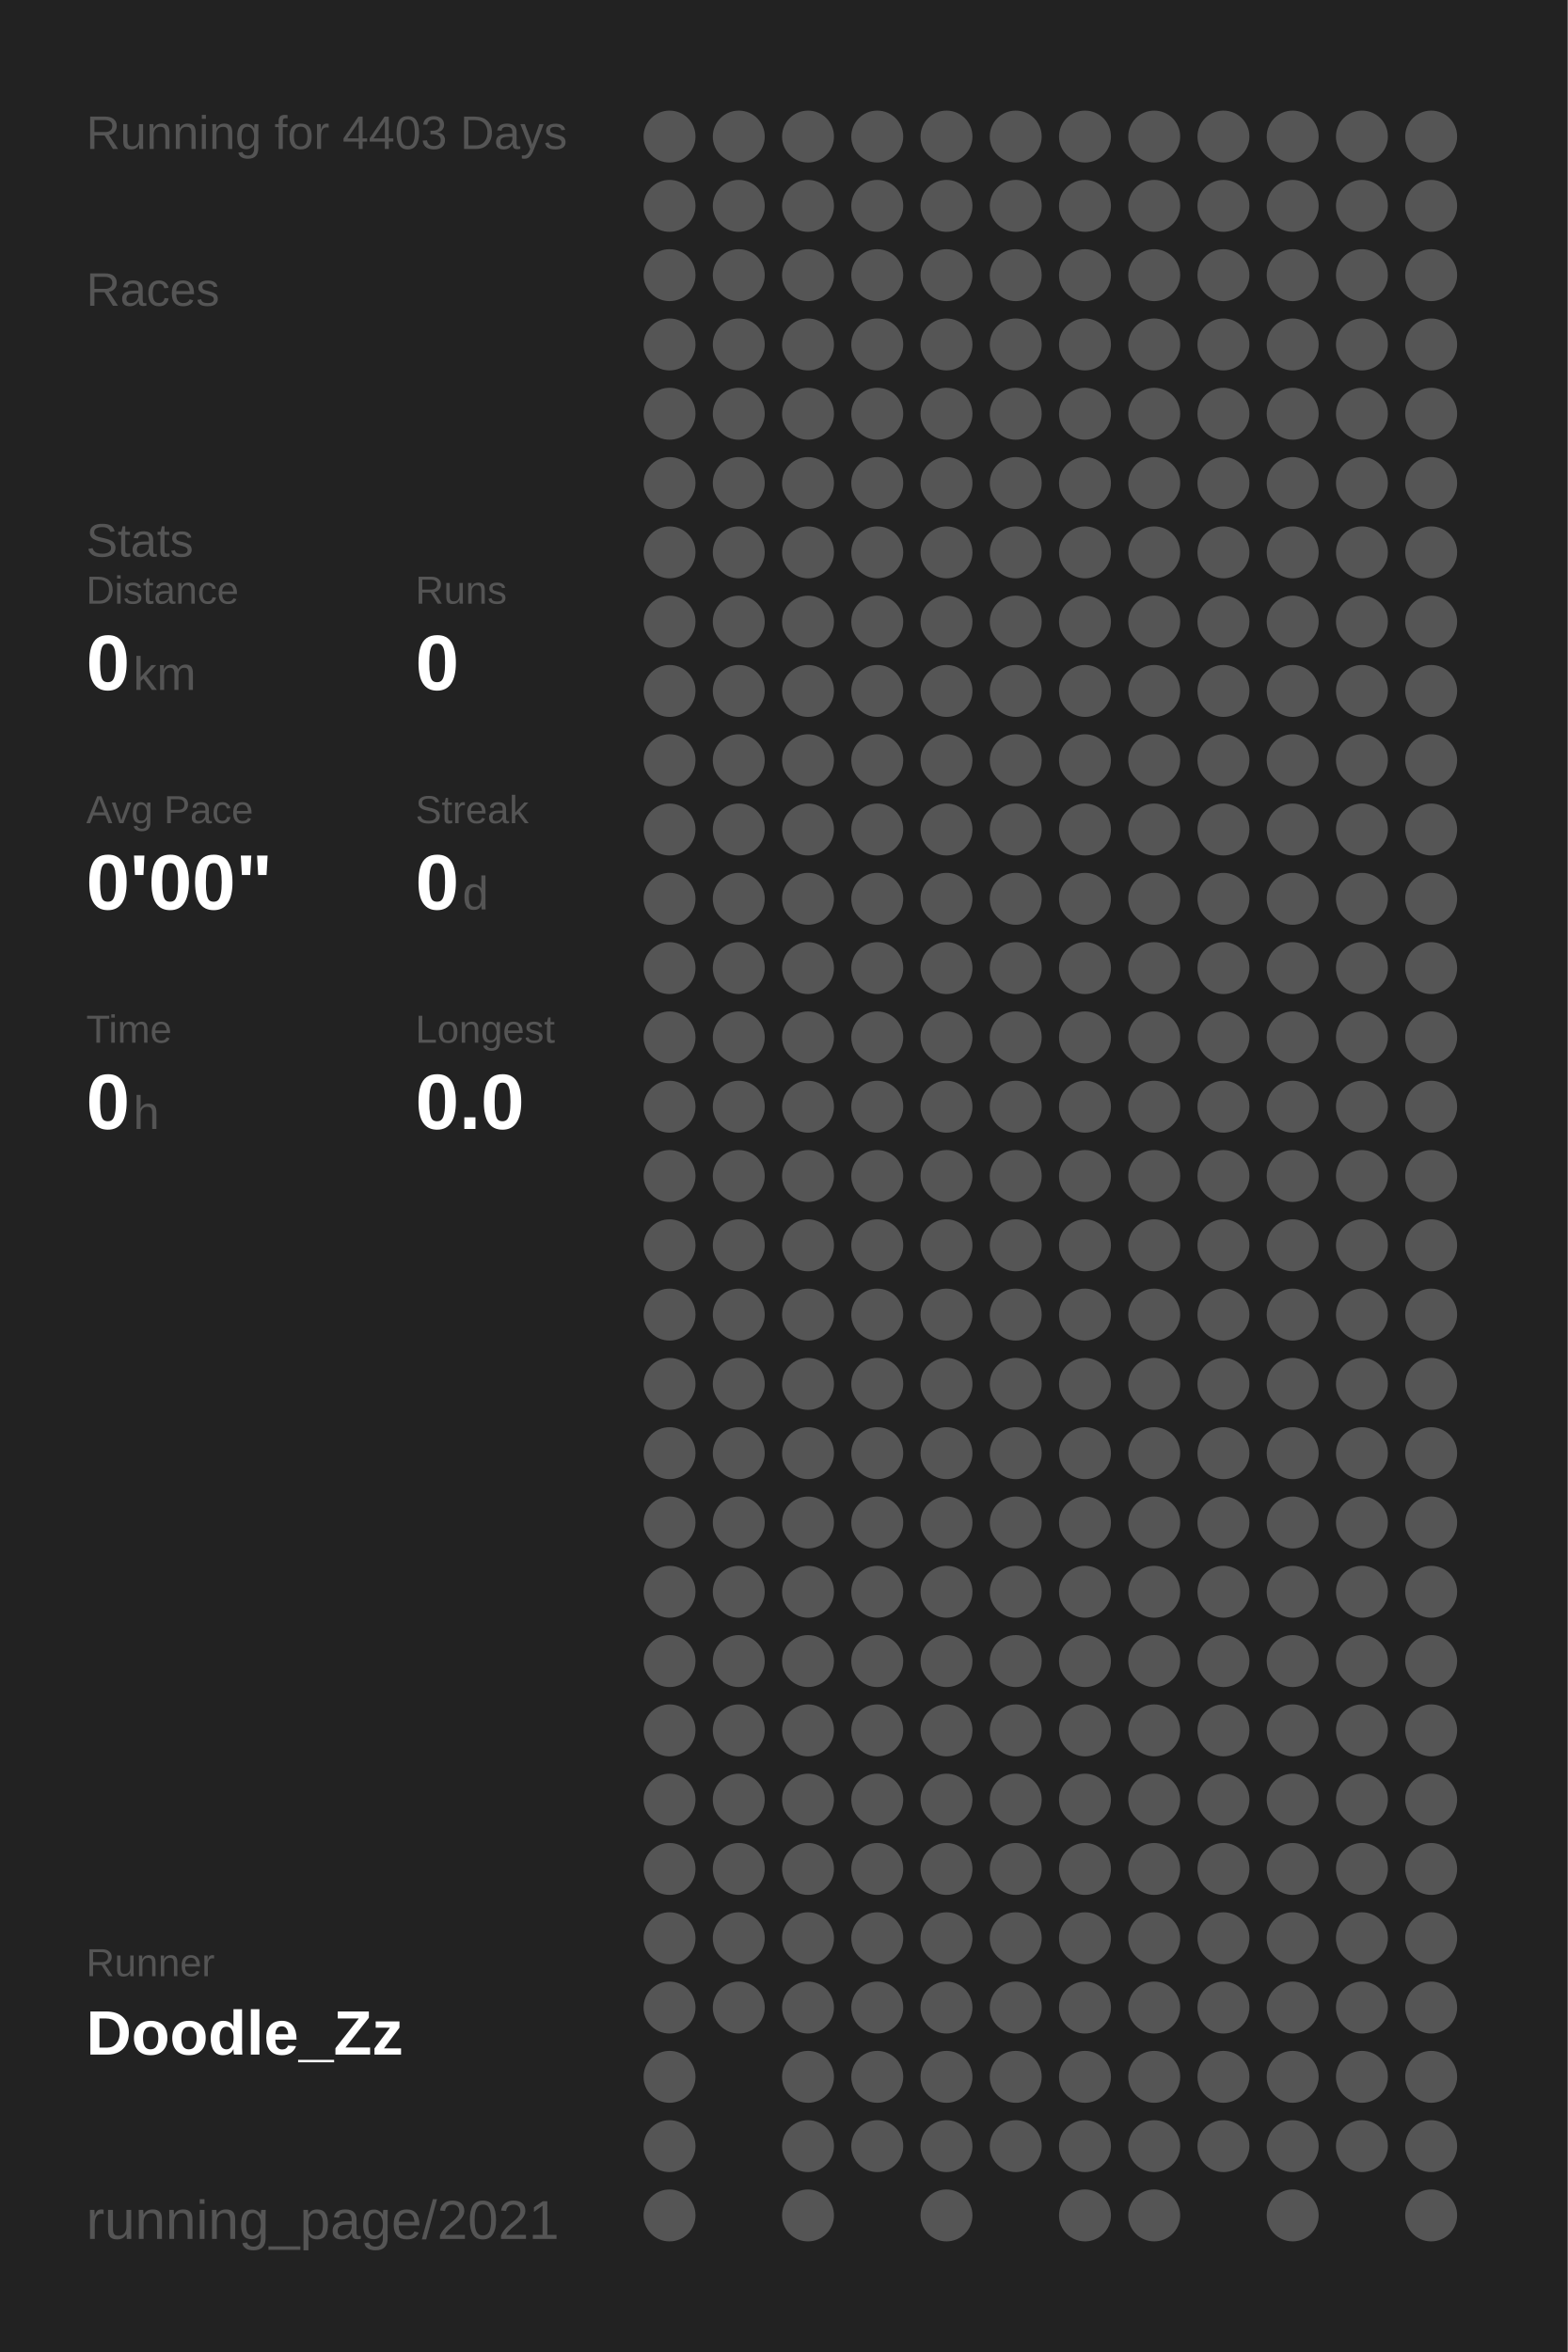
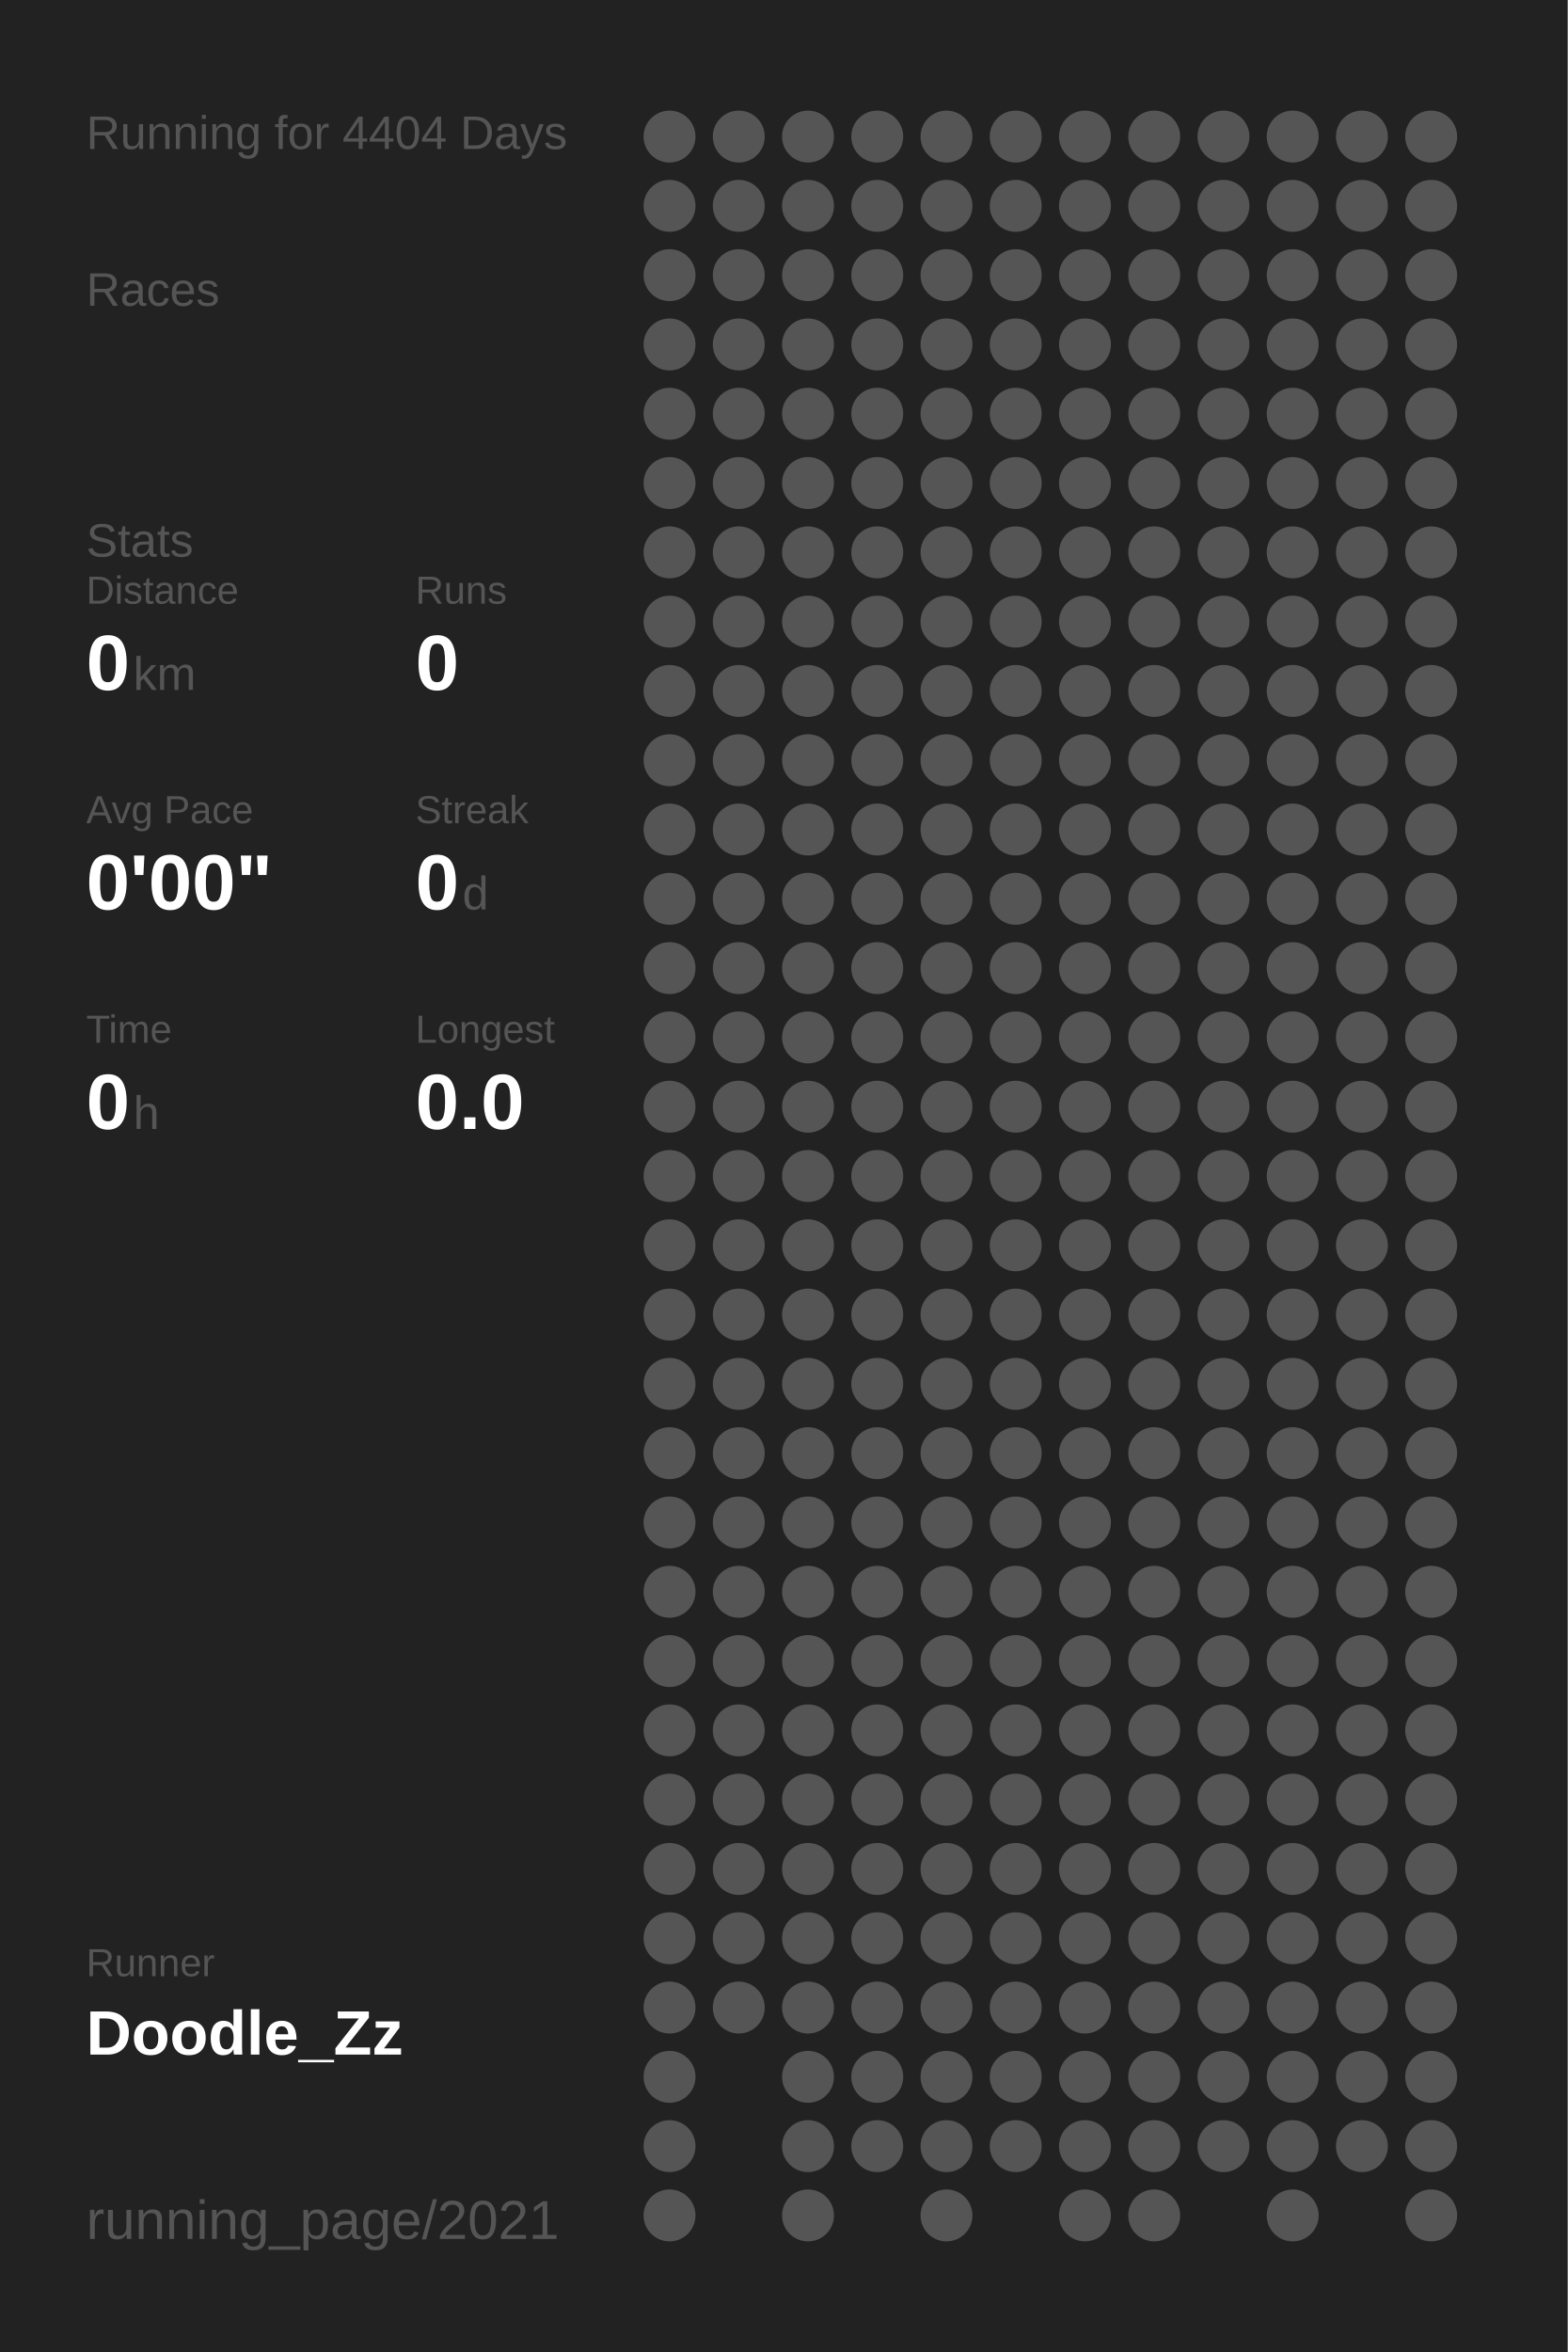
<svg xmlns="http://www.w3.org/2000/svg" baseProfile="full" height="300mm" version="1.1" viewBox="0,0,200,300" width="200mm">
  <defs />
  <rect fill="#222222" height="300" width="200" x="0" y="0" />
-   <text fill="#555555" style="font-size:6px; font-family:Arial;" x="11" y="19">Running for 4403 Days</text>
+   <text fill="#555555" style="font-size:6px; font-family:Arial;" x="11" y="19">Running for 4404 Days</text>
  <text fill="#555555" style="font-size:6px; font-family:Arial;" x="11" y="39">Races</text>
  <text fill="#555555" style="font-size:6px; font-family:Arial;" x="11" y="71">Stats</text>
  <text fill="#555555" style="font-size:5px; font-family:Arial;" x="11" y="77">Distance</text>
  <text fill="#FFFFFF" style="font-size:10px; font-family:Arial; font-weight:bold;" x="11" y="88">0</text>
  <text fill="#555555" style="font-size:6px; font-family:Arial;" x="17" y="88">km</text>
  <text fill="#555555" style="font-size:5px; font-family:Arial;" x="53" y="77">Runs</text>
  <text fill="#FFFFFF" style="font-size:10px; font-family:Arial; font-weight:bold;" x="53" y="88">0</text>
  <text fill="#555555" style="font-size:5px; font-family:Arial;" x="11" y="105">Avg Pace</text>
  <text fill="#FFFFFF" style="font-size:10px; font-family:Arial; font-weight:bold;" x="11" y="116">0'00"</text>
  <text fill="#555555" style="font-size:5px; font-family:Arial;" x="53" y="105">Streak</text>
  <text fill="#FFFFFF" style="font-size:10px; font-family:Arial; font-weight:bold;" x="53" y="116">0</text>
  <text fill="#555555" style="font-size:6px; font-family:Arial;" x="59" y="116">d</text>
  <text fill="#555555" style="font-size:5px; font-family:Arial;" x="11" y="133">Time</text>
  <text fill="#FFFFFF" style="font-size:10px; font-family:Arial; font-weight:bold;" x="11" y="144">0</text>
  <text fill="#555555" style="font-size:6px; font-family:Arial;" x="17" y="144">h</text>
  <text fill="#555555" style="font-size:5px; font-family:Arial;" x="53" y="133">Longest</text>
  <text fill="#FFFFFF" style="font-size:10px; font-family:Arial; font-weight:bold;" x="53" y="144">0.0</text>
  <text fill="#555555" style="font-size:5px; font-family:Arial;" x="11" y="252.065">Runner</text>
  <text fill="#FFFFFF" style="font-size:8px; font-family:Arial; font-weight:bold;" x="11" y="262.065">Doodle_Zz</text>
  <text fill="#555555" style="font-size:7px; font-family:Arial;" x="11" y="285.581">running_page/2021</text>
  <circle cx="85.417" cy="17.419" fill="#555555" r="3.312" />
  <circle cx="85.417" cy="26.258" fill="#555555" r="3.312" />
  <circle cx="85.417" cy="35.097" fill="#555555" r="3.312" />
  <circle cx="85.417" cy="43.935" fill="#555555" r="3.312" />
  <circle cx="85.417" cy="52.774" fill="#555555" r="3.312" />
  <circle cx="85.417" cy="61.613" fill="#555555" r="3.312" />
  <circle cx="85.417" cy="70.452" fill="#555555" r="3.312" />
  <circle cx="85.417" cy="79.29" fill="#555555" r="3.312" />
  <circle cx="85.417" cy="88.129" fill="#555555" r="3.312" />
  <circle cx="85.417" cy="96.968" fill="#555555" r="3.312" />
  <circle cx="85.417" cy="105.806" fill="#555555" r="3.312" />
  <circle cx="85.417" cy="114.645" fill="#555555" r="3.312" />
  <circle cx="85.417" cy="123.484" fill="#555555" r="3.312" />
  <circle cx="85.417" cy="132.323" fill="#555555" r="3.312" />
  <circle cx="85.417" cy="141.161" fill="#555555" r="3.312" />
  <circle cx="85.417" cy="150" fill="#555555" r="3.312" />
  <circle cx="85.417" cy="158.839" fill="#555555" r="3.312" />
  <circle cx="85.417" cy="167.677" fill="#555555" r="3.312" />
  <circle cx="85.417" cy="176.516" fill="#555555" r="3.312" />
  <circle cx="85.417" cy="185.355" fill="#555555" r="3.312" />
  <circle cx="85.417" cy="194.194" fill="#555555" r="3.312" />
  <circle cx="85.417" cy="203.032" fill="#555555" r="3.312" />
  <circle cx="85.417" cy="211.871" fill="#555555" r="3.312" />
  <circle cx="85.417" cy="220.71" fill="#555555" r="3.312" />
  <circle cx="85.417" cy="229.548" fill="#555555" r="3.312" />
  <circle cx="85.417" cy="238.387" fill="#555555" r="3.312" />
  <circle cx="85.417" cy="247.226" fill="#555555" r="3.312" />
  <circle cx="85.417" cy="256.065" fill="#555555" r="3.312" />
  <circle cx="85.417" cy="264.903" fill="#555555" r="3.312" />
  <circle cx="85.417" cy="273.742" fill="#555555" r="3.312" />
  <circle cx="85.417" cy="282.581" fill="#555555" r="3.312" />
  <circle cx="94.25" cy="17.419" fill="#555555" r="3.312" />
  <circle cx="94.25" cy="26.258" fill="#555555" r="3.312" />
  <circle cx="94.25" cy="35.097" fill="#555555" r="3.312" />
  <circle cx="94.25" cy="43.935" fill="#555555" r="3.312" />
  <circle cx="94.25" cy="52.774" fill="#555555" r="3.312" />
  <circle cx="94.25" cy="61.613" fill="#555555" r="3.312" />
  <circle cx="94.25" cy="70.452" fill="#555555" r="3.312" />
  <circle cx="94.25" cy="79.29" fill="#555555" r="3.312" />
  <circle cx="94.25" cy="88.129" fill="#555555" r="3.312" />
  <circle cx="94.25" cy="96.968" fill="#555555" r="3.312" />
  <circle cx="94.25" cy="105.806" fill="#555555" r="3.312" />
  <circle cx="94.25" cy="114.645" fill="#555555" r="3.312" />
  <circle cx="94.25" cy="123.484" fill="#555555" r="3.312" />
  <circle cx="94.25" cy="132.323" fill="#555555" r="3.312" />
  <circle cx="94.25" cy="141.161" fill="#555555" r="3.312" />
  <circle cx="94.25" cy="150" fill="#555555" r="3.312" />
  <circle cx="94.25" cy="158.839" fill="#555555" r="3.312" />
  <circle cx="94.25" cy="167.677" fill="#555555" r="3.312" />
  <circle cx="94.25" cy="176.516" fill="#555555" r="3.312" />
  <circle cx="94.25" cy="185.355" fill="#555555" r="3.312" />
  <circle cx="94.25" cy="194.194" fill="#555555" r="3.312" />
  <circle cx="94.25" cy="203.032" fill="#555555" r="3.312" />
  <circle cx="94.25" cy="211.871" fill="#555555" r="3.312" />
  <circle cx="94.25" cy="220.71" fill="#555555" r="3.312" />
  <circle cx="94.25" cy="229.548" fill="#555555" r="3.312" />
  <circle cx="94.25" cy="238.387" fill="#555555" r="3.312" />
  <circle cx="94.25" cy="247.226" fill="#555555" r="3.312" />
  <circle cx="94.25" cy="256.065" fill="#555555" r="3.312" />
  <circle cx="103.083" cy="17.419" fill="#555555" r="3.312" />
  <circle cx="103.083" cy="26.258" fill="#555555" r="3.312" />
  <circle cx="103.083" cy="35.097" fill="#555555" r="3.312" />
  <circle cx="103.083" cy="43.935" fill="#555555" r="3.312" />
  <circle cx="103.083" cy="52.774" fill="#555555" r="3.312" />
  <circle cx="103.083" cy="61.613" fill="#555555" r="3.312" />
  <circle cx="103.083" cy="70.452" fill="#555555" r="3.312" />
  <circle cx="103.083" cy="79.29" fill="#555555" r="3.312" />
  <circle cx="103.083" cy="88.129" fill="#555555" r="3.312" />
  <circle cx="103.083" cy="96.968" fill="#555555" r="3.312" />
  <circle cx="103.083" cy="105.806" fill="#555555" r="3.312" />
  <circle cx="103.083" cy="114.645" fill="#555555" r="3.312" />
  <circle cx="103.083" cy="123.484" fill="#555555" r="3.312" />
  <circle cx="103.083" cy="132.323" fill="#555555" r="3.312" />
  <circle cx="103.083" cy="141.161" fill="#555555" r="3.312" />
  <circle cx="103.083" cy="150" fill="#555555" r="3.312" />
  <circle cx="103.083" cy="158.839" fill="#555555" r="3.312" />
  <circle cx="103.083" cy="167.677" fill="#555555" r="3.312" />
  <circle cx="103.083" cy="176.516" fill="#555555" r="3.312" />
  <circle cx="103.083" cy="185.355" fill="#555555" r="3.312" />
  <circle cx="103.083" cy="194.194" fill="#555555" r="3.312" />
  <circle cx="103.083" cy="203.032" fill="#555555" r="3.312" />
  <circle cx="103.083" cy="211.871" fill="#555555" r="3.312" />
  <circle cx="103.083" cy="220.71" fill="#555555" r="3.312" />
  <circle cx="103.083" cy="229.548" fill="#555555" r="3.312" />
  <circle cx="103.083" cy="238.387" fill="#555555" r="3.312" />
  <circle cx="103.083" cy="247.226" fill="#555555" r="3.312" />
  <circle cx="103.083" cy="256.065" fill="#555555" r="3.312" />
  <circle cx="103.083" cy="264.903" fill="#555555" r="3.312" />
  <circle cx="103.083" cy="273.742" fill="#555555" r="3.312" />
  <circle cx="103.083" cy="282.581" fill="#555555" r="3.312" />
  <circle cx="111.917" cy="17.419" fill="#555555" r="3.312" />
  <circle cx="111.917" cy="26.258" fill="#555555" r="3.312" />
  <circle cx="111.917" cy="35.097" fill="#555555" r="3.312" />
  <circle cx="111.917" cy="43.935" fill="#555555" r="3.312" />
  <circle cx="111.917" cy="52.774" fill="#555555" r="3.312" />
  <circle cx="111.917" cy="61.613" fill="#555555" r="3.312" />
  <circle cx="111.917" cy="70.452" fill="#555555" r="3.312" />
  <circle cx="111.917" cy="79.29" fill="#555555" r="3.312" />
  <circle cx="111.917" cy="88.129" fill="#555555" r="3.312" />
  <circle cx="111.917" cy="96.968" fill="#555555" r="3.312" />
  <circle cx="111.917" cy="105.806" fill="#555555" r="3.312" />
  <circle cx="111.917" cy="114.645" fill="#555555" r="3.312" />
  <circle cx="111.917" cy="123.484" fill="#555555" r="3.312" />
  <circle cx="111.917" cy="132.323" fill="#555555" r="3.312" />
  <circle cx="111.917" cy="141.161" fill="#555555" r="3.312" />
  <circle cx="111.917" cy="150" fill="#555555" r="3.312" />
  <circle cx="111.917" cy="158.839" fill="#555555" r="3.312" />
  <circle cx="111.917" cy="167.677" fill="#555555" r="3.312" />
  <circle cx="111.917" cy="176.516" fill="#555555" r="3.312" />
  <circle cx="111.917" cy="185.355" fill="#555555" r="3.312" />
  <circle cx="111.917" cy="194.194" fill="#555555" r="3.312" />
  <circle cx="111.917" cy="203.032" fill="#555555" r="3.312" />
  <circle cx="111.917" cy="211.871" fill="#555555" r="3.312" />
  <circle cx="111.917" cy="220.71" fill="#555555" r="3.312" />
  <circle cx="111.917" cy="229.548" fill="#555555" r="3.312" />
  <circle cx="111.917" cy="238.387" fill="#555555" r="3.312" />
  <circle cx="111.917" cy="247.226" fill="#555555" r="3.312" />
  <circle cx="111.917" cy="256.065" fill="#555555" r="3.312" />
  <circle cx="111.917" cy="264.903" fill="#555555" r="3.312" />
  <circle cx="111.917" cy="273.742" fill="#555555" r="3.312" />
  <circle cx="120.75" cy="17.419" fill="#555555" r="3.312" />
  <circle cx="120.75" cy="26.258" fill="#555555" r="3.312" />
  <circle cx="120.75" cy="35.097" fill="#555555" r="3.312" />
  <circle cx="120.75" cy="43.935" fill="#555555" r="3.312" />
  <circle cx="120.75" cy="52.774" fill="#555555" r="3.312" />
  <circle cx="120.75" cy="61.613" fill="#555555" r="3.312" />
  <circle cx="120.75" cy="70.452" fill="#555555" r="3.312" />
  <circle cx="120.75" cy="79.29" fill="#555555" r="3.312" />
  <circle cx="120.75" cy="88.129" fill="#555555" r="3.312" />
  <circle cx="120.75" cy="96.968" fill="#555555" r="3.312" />
  <circle cx="120.75" cy="105.806" fill="#555555" r="3.312" />
  <circle cx="120.75" cy="114.645" fill="#555555" r="3.312" />
  <circle cx="120.75" cy="123.484" fill="#555555" r="3.312" />
  <circle cx="120.75" cy="132.323" fill="#555555" r="3.312" />
  <circle cx="120.75" cy="141.161" fill="#555555" r="3.312" />
  <circle cx="120.75" cy="150" fill="#555555" r="3.312" />
  <circle cx="120.75" cy="158.839" fill="#555555" r="3.312" />
  <circle cx="120.75" cy="167.677" fill="#555555" r="3.312" />
  <circle cx="120.75" cy="176.516" fill="#555555" r="3.312" />
  <circle cx="120.75" cy="185.355" fill="#555555" r="3.312" />
  <circle cx="120.75" cy="194.194" fill="#555555" r="3.312" />
  <circle cx="120.75" cy="203.032" fill="#555555" r="3.312" />
  <circle cx="120.75" cy="211.871" fill="#555555" r="3.312" />
  <circle cx="120.75" cy="220.71" fill="#555555" r="3.312" />
  <circle cx="120.75" cy="229.548" fill="#555555" r="3.312" />
  <circle cx="120.75" cy="238.387" fill="#555555" r="3.312" />
  <circle cx="120.75" cy="247.226" fill="#555555" r="3.312" />
  <circle cx="120.75" cy="256.065" fill="#555555" r="3.312" />
  <circle cx="120.75" cy="264.903" fill="#555555" r="3.312" />
  <circle cx="120.75" cy="273.742" fill="#555555" r="3.312" />
  <circle cx="120.75" cy="282.581" fill="#555555" r="3.312" />
  <circle cx="129.583" cy="17.419" fill="#555555" r="3.312" />
  <circle cx="129.583" cy="26.258" fill="#555555" r="3.312" />
  <circle cx="129.583" cy="35.097" fill="#555555" r="3.312" />
  <circle cx="129.583" cy="43.935" fill="#555555" r="3.312" />
  <circle cx="129.583" cy="52.774" fill="#555555" r="3.312" />
  <circle cx="129.583" cy="61.613" fill="#555555" r="3.312" />
  <circle cx="129.583" cy="70.452" fill="#555555" r="3.312" />
  <circle cx="129.583" cy="79.29" fill="#555555" r="3.312" />
  <circle cx="129.583" cy="88.129" fill="#555555" r="3.312" />
  <circle cx="129.583" cy="96.968" fill="#555555" r="3.312" />
  <circle cx="129.583" cy="105.806" fill="#555555" r="3.312" />
  <circle cx="129.583" cy="114.645" fill="#555555" r="3.312" />
  <circle cx="129.583" cy="123.484" fill="#555555" r="3.312" />
  <circle cx="129.583" cy="132.323" fill="#555555" r="3.312" />
  <circle cx="129.583" cy="141.161" fill="#555555" r="3.312" />
  <circle cx="129.583" cy="150" fill="#555555" r="3.312" />
  <circle cx="129.583" cy="158.839" fill="#555555" r="3.312" />
  <circle cx="129.583" cy="167.677" fill="#555555" r="3.312" />
  <circle cx="129.583" cy="176.516" fill="#555555" r="3.312" />
  <circle cx="129.583" cy="185.355" fill="#555555" r="3.312" />
  <circle cx="129.583" cy="194.194" fill="#555555" r="3.312" />
  <circle cx="129.583" cy="203.032" fill="#555555" r="3.312" />
  <circle cx="129.583" cy="211.871" fill="#555555" r="3.312" />
  <circle cx="129.583" cy="220.71" fill="#555555" r="3.312" />
  <circle cx="129.583" cy="229.548" fill="#555555" r="3.312" />
  <circle cx="129.583" cy="238.387" fill="#555555" r="3.312" />
  <circle cx="129.583" cy="247.226" fill="#555555" r="3.312" />
  <circle cx="129.583" cy="256.065" fill="#555555" r="3.312" />
  <circle cx="129.583" cy="264.903" fill="#555555" r="3.312" />
  <circle cx="129.583" cy="273.742" fill="#555555" r="3.312" />
  <circle cx="138.417" cy="17.419" fill="#555555" r="3.312" />
  <circle cx="138.417" cy="26.258" fill="#555555" r="3.312" />
  <circle cx="138.417" cy="35.097" fill="#555555" r="3.312" />
  <circle cx="138.417" cy="43.935" fill="#555555" r="3.312" />
  <circle cx="138.417" cy="52.774" fill="#555555" r="3.312" />
  <circle cx="138.417" cy="61.613" fill="#555555" r="3.312" />
  <circle cx="138.417" cy="70.452" fill="#555555" r="3.312" />
  <circle cx="138.417" cy="79.29" fill="#555555" r="3.312" />
  <circle cx="138.417" cy="88.129" fill="#555555" r="3.312" />
  <circle cx="138.417" cy="96.968" fill="#555555" r="3.312" />
  <circle cx="138.417" cy="105.806" fill="#555555" r="3.312" />
  <circle cx="138.417" cy="114.645" fill="#555555" r="3.312" />
  <circle cx="138.417" cy="123.484" fill="#555555" r="3.312" />
  <circle cx="138.417" cy="132.323" fill="#555555" r="3.312" />
  <circle cx="138.417" cy="141.161" fill="#555555" r="3.312" />
  <circle cx="138.417" cy="150" fill="#555555" r="3.312" />
  <circle cx="138.417" cy="158.839" fill="#555555" r="3.312" />
  <circle cx="138.417" cy="167.677" fill="#555555" r="3.312" />
  <circle cx="138.417" cy="176.516" fill="#555555" r="3.312" />
  <circle cx="138.417" cy="185.355" fill="#555555" r="3.312" />
  <circle cx="138.417" cy="194.194" fill="#555555" r="3.312" />
  <circle cx="138.417" cy="203.032" fill="#555555" r="3.312" />
  <circle cx="138.417" cy="211.871" fill="#555555" r="3.312" />
  <circle cx="138.417" cy="220.71" fill="#555555" r="3.312" />
  <circle cx="138.417" cy="229.548" fill="#555555" r="3.312" />
  <circle cx="138.417" cy="238.387" fill="#555555" r="3.312" />
  <circle cx="138.417" cy="247.226" fill="#555555" r="3.312" />
  <circle cx="138.417" cy="256.065" fill="#555555" r="3.312" />
  <circle cx="138.417" cy="264.903" fill="#555555" r="3.312" />
  <circle cx="138.417" cy="273.742" fill="#555555" r="3.312" />
  <circle cx="138.417" cy="282.581" fill="#555555" r="3.312" />
  <circle cx="147.25" cy="17.419" fill="#555555" r="3.312" />
  <circle cx="147.25" cy="26.258" fill="#555555" r="3.312" />
  <circle cx="147.25" cy="35.097" fill="#555555" r="3.312" />
  <circle cx="147.25" cy="43.935" fill="#555555" r="3.312" />
  <circle cx="147.25" cy="52.774" fill="#555555" r="3.312" />
  <circle cx="147.25" cy="61.613" fill="#555555" r="3.312" />
  <circle cx="147.25" cy="70.452" fill="#555555" r="3.312" />
  <circle cx="147.25" cy="79.29" fill="#555555" r="3.312" />
  <circle cx="147.25" cy="88.129" fill="#555555" r="3.312" />
  <circle cx="147.25" cy="96.968" fill="#555555" r="3.312" />
  <circle cx="147.25" cy="105.806" fill="#555555" r="3.312" />
  <circle cx="147.25" cy="114.645" fill="#555555" r="3.312" />
  <circle cx="147.25" cy="123.484" fill="#555555" r="3.312" />
  <circle cx="147.25" cy="132.323" fill="#555555" r="3.312" />
  <circle cx="147.25" cy="141.161" fill="#555555" r="3.312" />
  <circle cx="147.25" cy="150" fill="#555555" r="3.312" />
  <circle cx="147.25" cy="158.839" fill="#555555" r="3.312" />
  <circle cx="147.25" cy="167.677" fill="#555555" r="3.312" />
  <circle cx="147.25" cy="176.516" fill="#555555" r="3.312" />
  <circle cx="147.25" cy="185.355" fill="#555555" r="3.312" />
  <circle cx="147.25" cy="194.194" fill="#555555" r="3.312" />
  <circle cx="147.25" cy="203.032" fill="#555555" r="3.312" />
  <circle cx="147.25" cy="211.871" fill="#555555" r="3.312" />
  <circle cx="147.25" cy="220.71" fill="#555555" r="3.312" />
  <circle cx="147.25" cy="229.548" fill="#555555" r="3.312" />
  <circle cx="147.25" cy="238.387" fill="#555555" r="3.312" />
  <circle cx="147.25" cy="247.226" fill="#555555" r="3.312" />
  <circle cx="147.25" cy="256.065" fill="#555555" r="3.312" />
  <circle cx="147.25" cy="264.903" fill="#555555" r="3.312" />
  <circle cx="147.25" cy="273.742" fill="#555555" r="3.312" />
  <circle cx="147.25" cy="282.581" fill="#555555" r="3.312" />
  <circle cx="156.083" cy="17.419" fill="#555555" r="3.312" />
  <circle cx="156.083" cy="26.258" fill="#555555" r="3.312" />
  <circle cx="156.083" cy="35.097" fill="#555555" r="3.312" />
  <circle cx="156.083" cy="43.935" fill="#555555" r="3.312" />
  <circle cx="156.083" cy="52.774" fill="#555555" r="3.312" />
  <circle cx="156.083" cy="61.613" fill="#555555" r="3.312" />
  <circle cx="156.083" cy="70.452" fill="#555555" r="3.312" />
  <circle cx="156.083" cy="79.29" fill="#555555" r="3.312" />
  <circle cx="156.083" cy="88.129" fill="#555555" r="3.312" />
  <circle cx="156.083" cy="96.968" fill="#555555" r="3.312" />
  <circle cx="156.083" cy="105.806" fill="#555555" r="3.312" />
  <circle cx="156.083" cy="114.645" fill="#555555" r="3.312" />
  <circle cx="156.083" cy="123.484" fill="#555555" r="3.312" />
  <circle cx="156.083" cy="132.323" fill="#555555" r="3.312" />
  <circle cx="156.083" cy="141.161" fill="#555555" r="3.312" />
  <circle cx="156.083" cy="150" fill="#555555" r="3.312" />
  <circle cx="156.083" cy="158.839" fill="#555555" r="3.312" />
  <circle cx="156.083" cy="167.677" fill="#555555" r="3.312" />
  <circle cx="156.083" cy="176.516" fill="#555555" r="3.312" />
  <circle cx="156.083" cy="185.355" fill="#555555" r="3.312" />
  <circle cx="156.083" cy="194.194" fill="#555555" r="3.312" />
  <circle cx="156.083" cy="203.032" fill="#555555" r="3.312" />
  <circle cx="156.083" cy="211.871" fill="#555555" r="3.312" />
  <circle cx="156.083" cy="220.71" fill="#555555" r="3.312" />
  <circle cx="156.083" cy="229.548" fill="#555555" r="3.312" />
  <circle cx="156.083" cy="238.387" fill="#555555" r="3.312" />
  <circle cx="156.083" cy="247.226" fill="#555555" r="3.312" />
  <circle cx="156.083" cy="256.065" fill="#555555" r="3.312" />
  <circle cx="156.083" cy="264.903" fill="#555555" r="3.312" />
  <circle cx="156.083" cy="273.742" fill="#555555" r="3.312" />
  <circle cx="164.917" cy="17.419" fill="#555555" r="3.312" />
  <circle cx="164.917" cy="26.258" fill="#555555" r="3.312" />
  <circle cx="164.917" cy="35.097" fill="#555555" r="3.312" />
  <circle cx="164.917" cy="43.935" fill="#555555" r="3.312" />
  <circle cx="164.917" cy="52.774" fill="#555555" r="3.312" />
  <circle cx="164.917" cy="61.613" fill="#555555" r="3.312" />
  <circle cx="164.917" cy="70.452" fill="#555555" r="3.312" />
  <circle cx="164.917" cy="79.29" fill="#555555" r="3.312" />
  <circle cx="164.917" cy="88.129" fill="#555555" r="3.312" />
  <circle cx="164.917" cy="96.968" fill="#555555" r="3.312" />
  <circle cx="164.917" cy="105.806" fill="#555555" r="3.312" />
  <circle cx="164.917" cy="114.645" fill="#555555" r="3.312" />
  <circle cx="164.917" cy="123.484" fill="#555555" r="3.312" />
  <circle cx="164.917" cy="132.323" fill="#555555" r="3.312" />
  <circle cx="164.917" cy="141.161" fill="#555555" r="3.312" />
  <circle cx="164.917" cy="150" fill="#555555" r="3.312" />
  <circle cx="164.917" cy="158.839" fill="#555555" r="3.312" />
  <circle cx="164.917" cy="167.677" fill="#555555" r="3.312" />
  <circle cx="164.917" cy="176.516" fill="#555555" r="3.312" />
  <circle cx="164.917" cy="185.355" fill="#555555" r="3.312" />
  <circle cx="164.917" cy="194.194" fill="#555555" r="3.312" />
  <circle cx="164.917" cy="203.032" fill="#555555" r="3.312" />
  <circle cx="164.917" cy="211.871" fill="#555555" r="3.312" />
  <circle cx="164.917" cy="220.71" fill="#555555" r="3.312" />
  <circle cx="164.917" cy="229.548" fill="#555555" r="3.312" />
  <circle cx="164.917" cy="238.387" fill="#555555" r="3.312" />
  <circle cx="164.917" cy="247.226" fill="#555555" r="3.312" />
  <circle cx="164.917" cy="256.065" fill="#555555" r="3.312" />
  <circle cx="164.917" cy="264.903" fill="#555555" r="3.312" />
  <circle cx="164.917" cy="273.742" fill="#555555" r="3.312" />
  <circle cx="164.917" cy="282.581" fill="#555555" r="3.312" />
  <circle cx="173.75" cy="17.419" fill="#555555" r="3.312" />
  <circle cx="173.75" cy="26.258" fill="#555555" r="3.312" />
  <circle cx="173.75" cy="35.097" fill="#555555" r="3.312" />
  <circle cx="173.75" cy="43.935" fill="#555555" r="3.312" />
  <circle cx="173.75" cy="52.774" fill="#555555" r="3.312" />
  <circle cx="173.75" cy="61.613" fill="#555555" r="3.312" />
  <circle cx="173.75" cy="70.452" fill="#555555" r="3.312" />
  <circle cx="173.75" cy="79.29" fill="#555555" r="3.312" />
  <circle cx="173.75" cy="88.129" fill="#555555" r="3.312" />
  <circle cx="173.75" cy="96.968" fill="#555555" r="3.312" />
  <circle cx="173.75" cy="105.806" fill="#555555" r="3.312" />
  <circle cx="173.75" cy="114.645" fill="#555555" r="3.312" />
  <circle cx="173.75" cy="123.484" fill="#555555" r="3.312" />
  <circle cx="173.75" cy="132.323" fill="#555555" r="3.312" />
  <circle cx="173.75" cy="141.161" fill="#555555" r="3.312" />
  <circle cx="173.75" cy="150" fill="#555555" r="3.312" />
  <circle cx="173.75" cy="158.839" fill="#555555" r="3.312" />
  <circle cx="173.75" cy="167.677" fill="#555555" r="3.312" />
  <circle cx="173.75" cy="176.516" fill="#555555" r="3.312" />
  <circle cx="173.75" cy="185.355" fill="#555555" r="3.312" />
  <circle cx="173.75" cy="194.194" fill="#555555" r="3.312" />
  <circle cx="173.75" cy="203.032" fill="#555555" r="3.312" />
  <circle cx="173.75" cy="211.871" fill="#555555" r="3.312" />
  <circle cx="173.75" cy="220.71" fill="#555555" r="3.312" />
  <circle cx="173.75" cy="229.548" fill="#555555" r="3.312" />
  <circle cx="173.75" cy="238.387" fill="#555555" r="3.312" />
  <circle cx="173.75" cy="247.226" fill="#555555" r="3.312" />
  <circle cx="173.75" cy="256.065" fill="#555555" r="3.312" />
  <circle cx="173.75" cy="264.903" fill="#555555" r="3.312" />
  <circle cx="173.75" cy="273.742" fill="#555555" r="3.312" />
  <circle cx="182.583" cy="17.419" fill="#555555" r="3.312" />
  <circle cx="182.583" cy="26.258" fill="#555555" r="3.312" />
  <circle cx="182.583" cy="35.097" fill="#555555" r="3.312" />
  <circle cx="182.583" cy="43.935" fill="#555555" r="3.312" />
  <circle cx="182.583" cy="52.774" fill="#555555" r="3.312" />
  <circle cx="182.583" cy="61.613" fill="#555555" r="3.312" />
  <circle cx="182.583" cy="70.452" fill="#555555" r="3.312" />
  <circle cx="182.583" cy="79.29" fill="#555555" r="3.312" />
  <circle cx="182.583" cy="88.129" fill="#555555" r="3.312" />
  <circle cx="182.583" cy="96.968" fill="#555555" r="3.312" />
  <circle cx="182.583" cy="105.806" fill="#555555" r="3.312" />
  <circle cx="182.583" cy="114.645" fill="#555555" r="3.312" />
  <circle cx="182.583" cy="123.484" fill="#555555" r="3.312" />
  <circle cx="182.583" cy="132.323" fill="#555555" r="3.312" />
  <circle cx="182.583" cy="141.161" fill="#555555" r="3.312" />
  <circle cx="182.583" cy="150" fill="#555555" r="3.312" />
  <circle cx="182.583" cy="158.839" fill="#555555" r="3.312" />
  <circle cx="182.583" cy="167.677" fill="#555555" r="3.312" />
  <circle cx="182.583" cy="176.516" fill="#555555" r="3.312" />
  <circle cx="182.583" cy="185.355" fill="#555555" r="3.312" />
  <circle cx="182.583" cy="194.194" fill="#555555" r="3.312" />
  <circle cx="182.583" cy="203.032" fill="#555555" r="3.312" />
  <circle cx="182.583" cy="211.871" fill="#555555" r="3.312" />
  <circle cx="182.583" cy="220.71" fill="#555555" r="3.312" />
  <circle cx="182.583" cy="229.548" fill="#555555" r="3.312" />
  <circle cx="182.583" cy="238.387" fill="#555555" r="3.312" />
  <circle cx="182.583" cy="247.226" fill="#555555" r="3.312" />
  <circle cx="182.583" cy="256.065" fill="#555555" r="3.312" />
  <circle cx="182.583" cy="264.903" fill="#555555" r="3.312" />
  <circle cx="182.583" cy="273.742" fill="#555555" r="3.312" />
  <circle cx="182.583" cy="282.581" fill="#555555" r="3.312" />
</svg>
